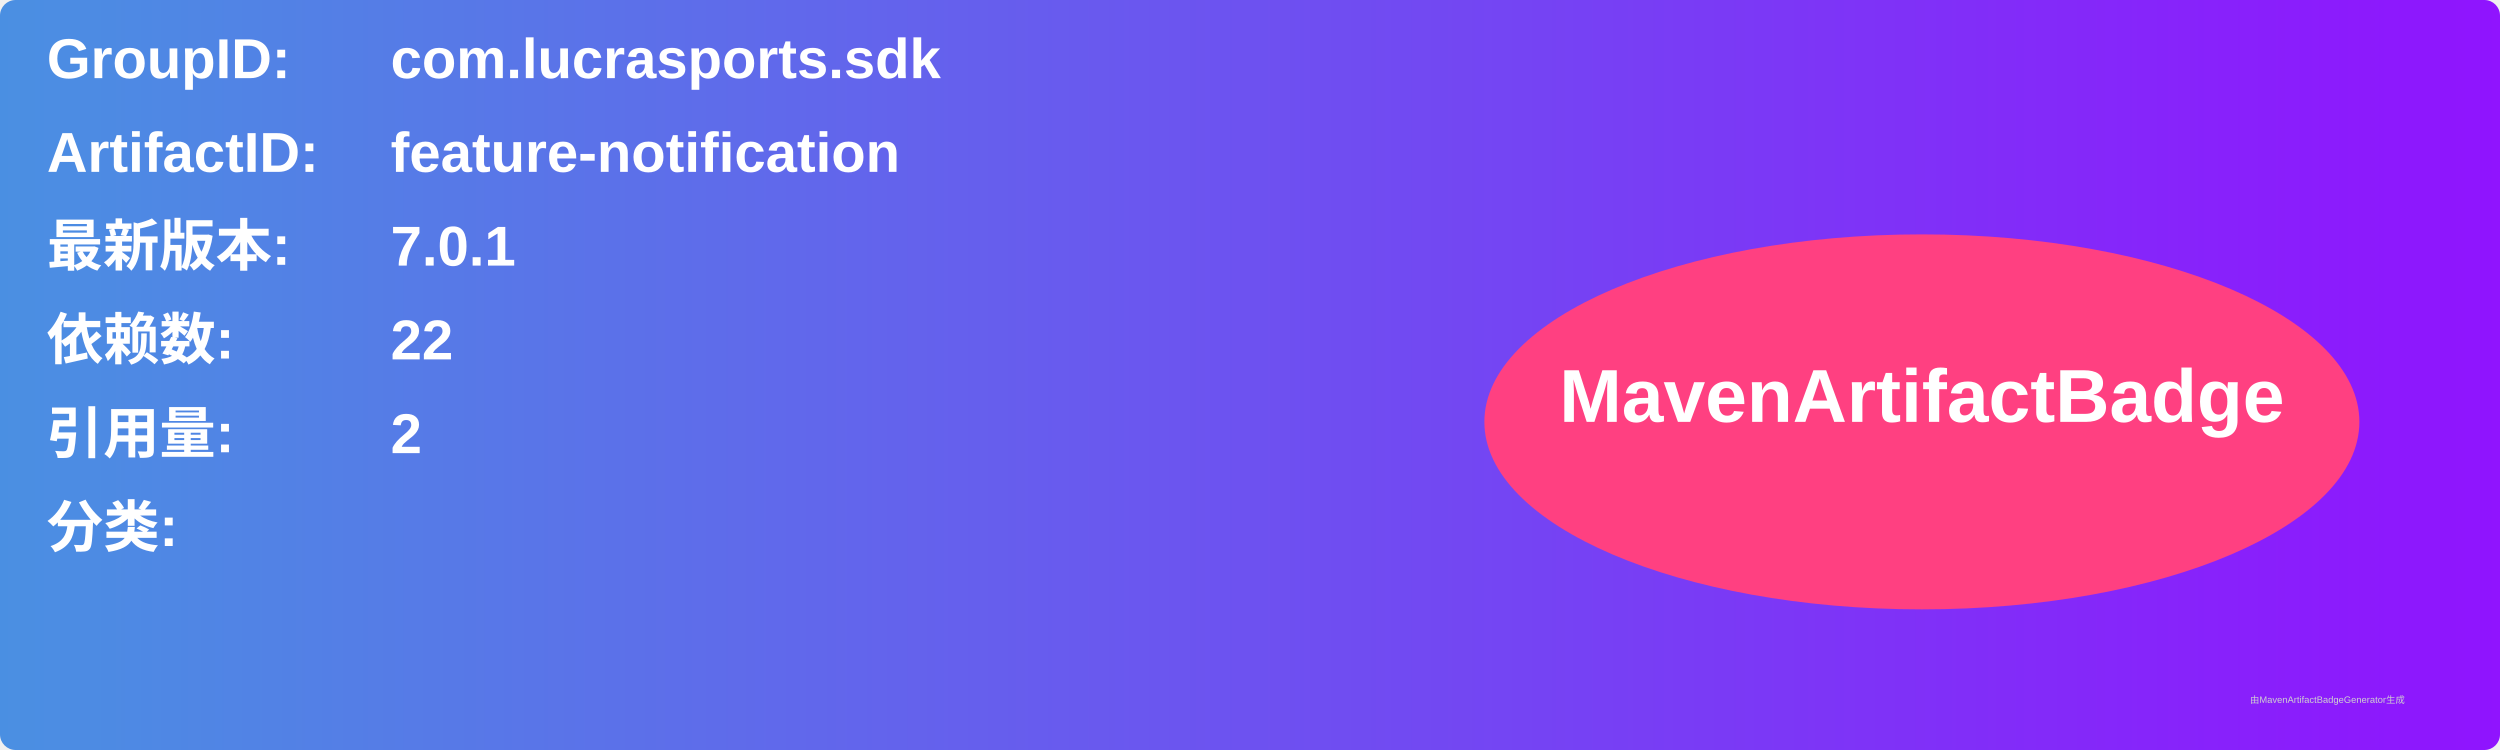
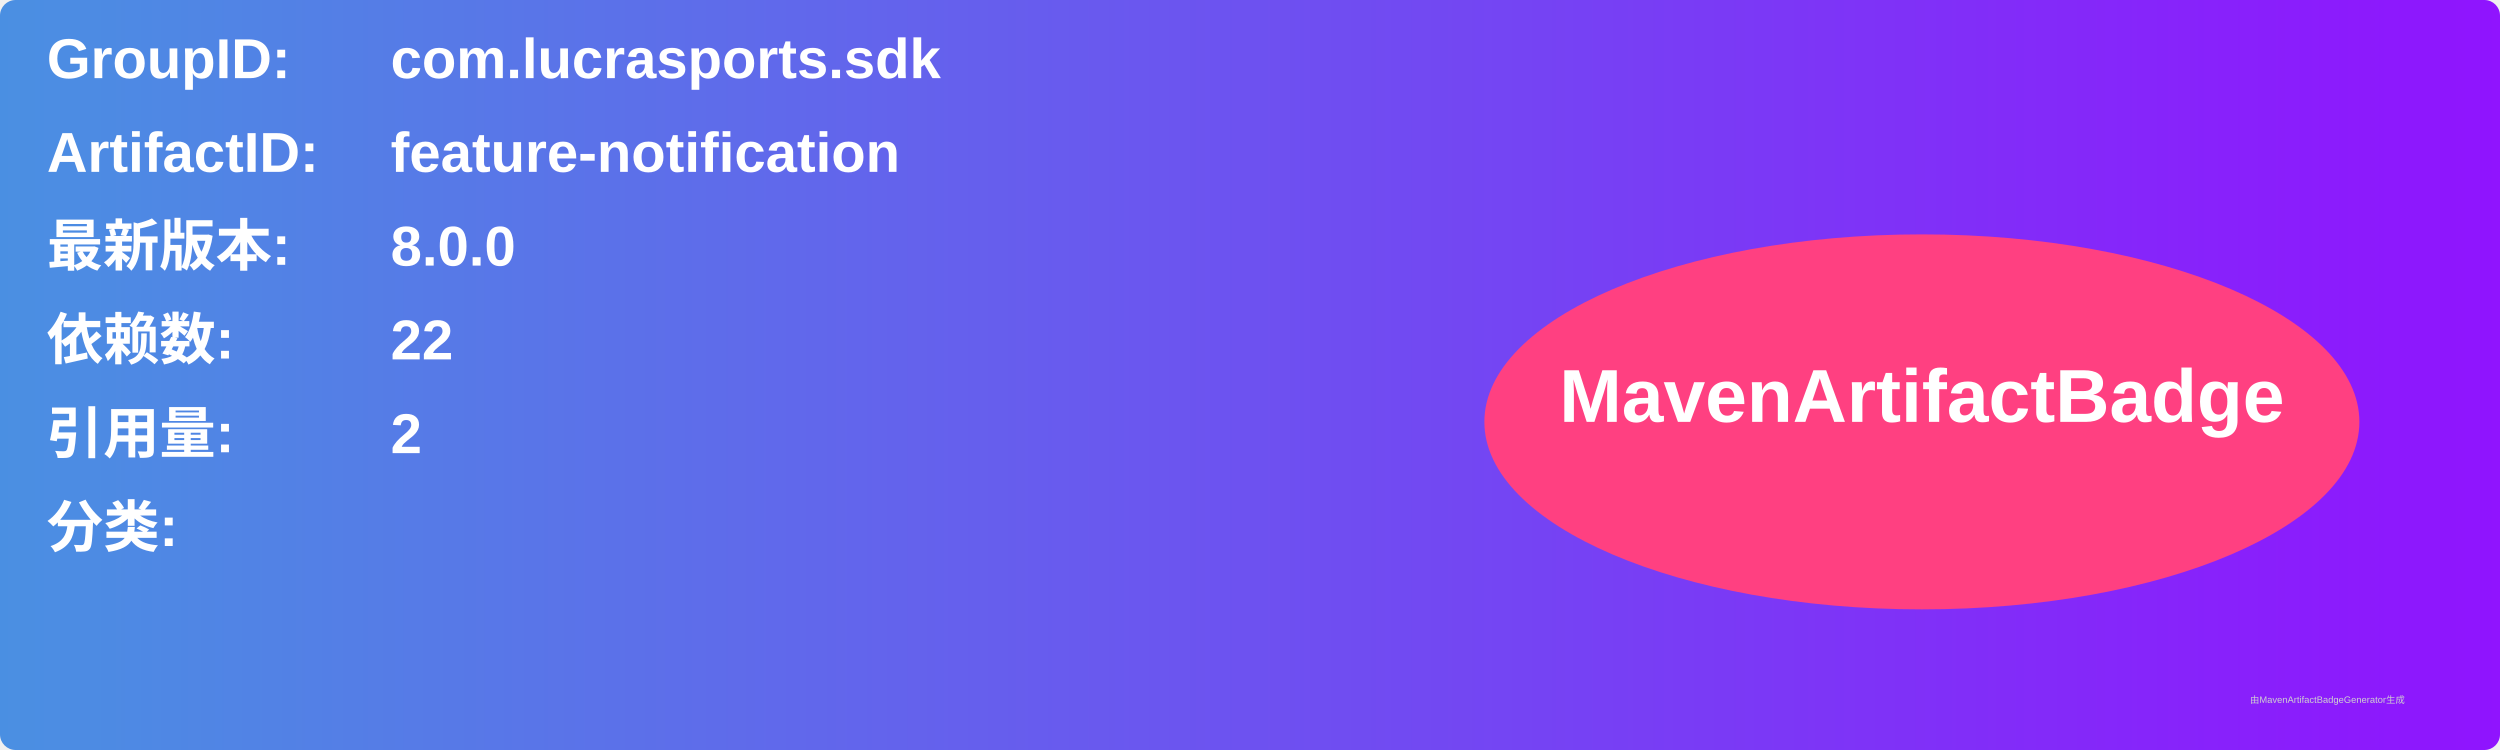
<svg xmlns="http://www.w3.org/2000/svg" width="800" height="240" viewBox="0 0 800 240">
  <linearGradient id="grad" x1="0%" y1="0%" x2="100%" y2="0%">
    <stop offset="0%" stop-color="#4a90e2" />
    <stop offset="100%" stop-color="#9013fe" />
  </linearGradient>
  <rect width="100%" height="100%" rx="5" ry="5" fill="url(#grad)" />
  <g transform="translate(15, 15)">
    <text x="0" y="10" font-family="Arial" font-size="18" fill="white" font-weight="bold" width="260">GroupID:</text>
    <text x="110" y="10" font-family="Arial" font-size="18" fill="white" font-weight="bold" width="460">com.lucrasports.sdk</text>
    <text x="0" y="40" font-family="Arial" font-size="18" fill="white" font-weight="bold" width="260">ArtifactID:</text>
    <text x="110" y="40" font-family="Arial" font-size="18" fill="white" font-weight="bold" width="460">feature-notification</text>
    <text x="0" y="70" font-family="Arial" font-size="18" fill="white" font-weight="bold">最新版本:</text>
    <text x="110" y="70" font-family="Arial" font-size="18" fill="white" font-weight="bold">
-       <tspan font-weight="bold">7.0.1</tspan>
+       <tspan font-weight="bold">8.0.0</tspan>
    </text>
    <text x="0" y="100" font-family="Arial" font-size="18" fill="white" font-weight="bold">依赖数: </text>
    <text x="110" y="100" font-family="Arial" font-size="18" fill="white">
      <tspan font-weight="bold">22</tspan>
    </text>
    <text x="0" y="130" font-family="Arial" font-size="18" fill="white" font-weight="bold">引用量: </text>
    <text x="110" y="130" font-family="Arial" font-size="18" fill="white">
      <tspan font-weight="bold">2</tspan>
    </text>
    <text x="0" y="160" font-family="Arial" font-size="18" fill="white" font-weight="bold">分类:</text>
    <text x="10" y="190" font-family="Arial" font-size="10" fill="white">
      <tspan font-weight="bold" />
    </text>
    <ellipse cx="600" cy="120" rx="140" ry="60" fill="#ff4081" />
    <text x="600" y="120" text-anchor="middle" font-family="Arial" font-size="24" fill="white" font-weight="bold">MavenArtifactBadge</text>
  </g>
  <text x="720" y="225" font-family="Arial" font-size="3" fill="#d0d0d0">由MavenArtifactBadgeGenerator生成</text>
</svg>
